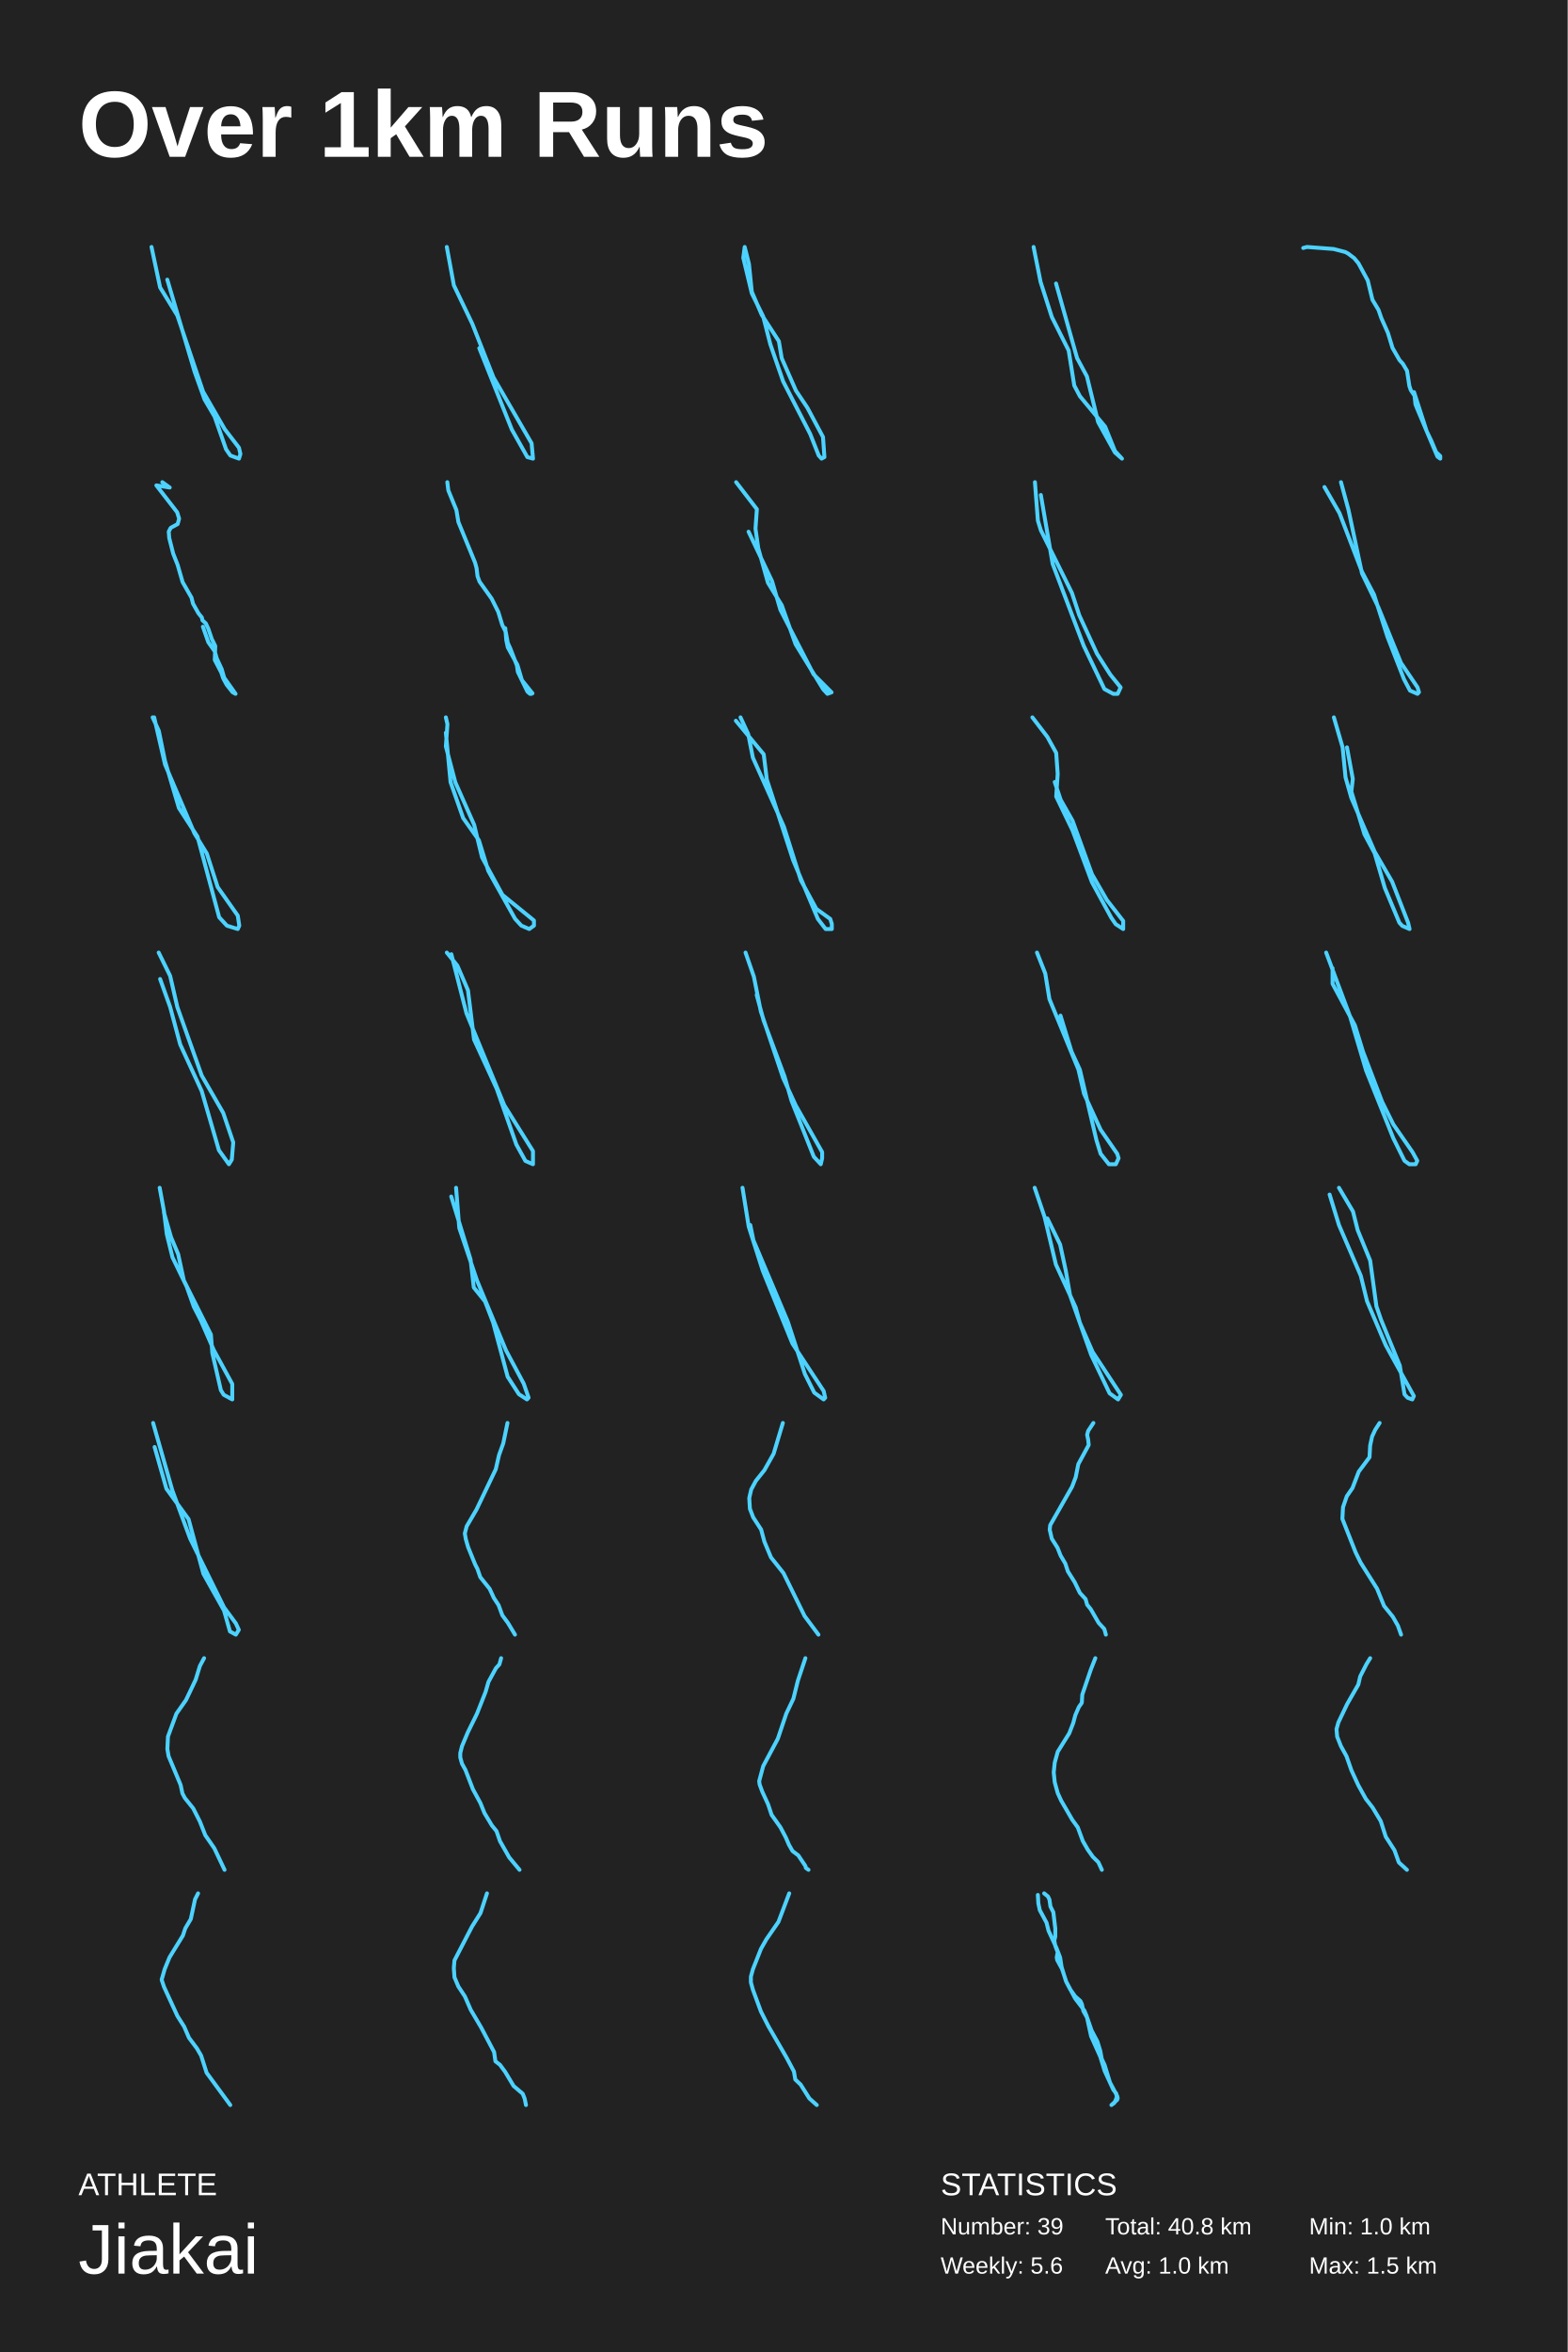
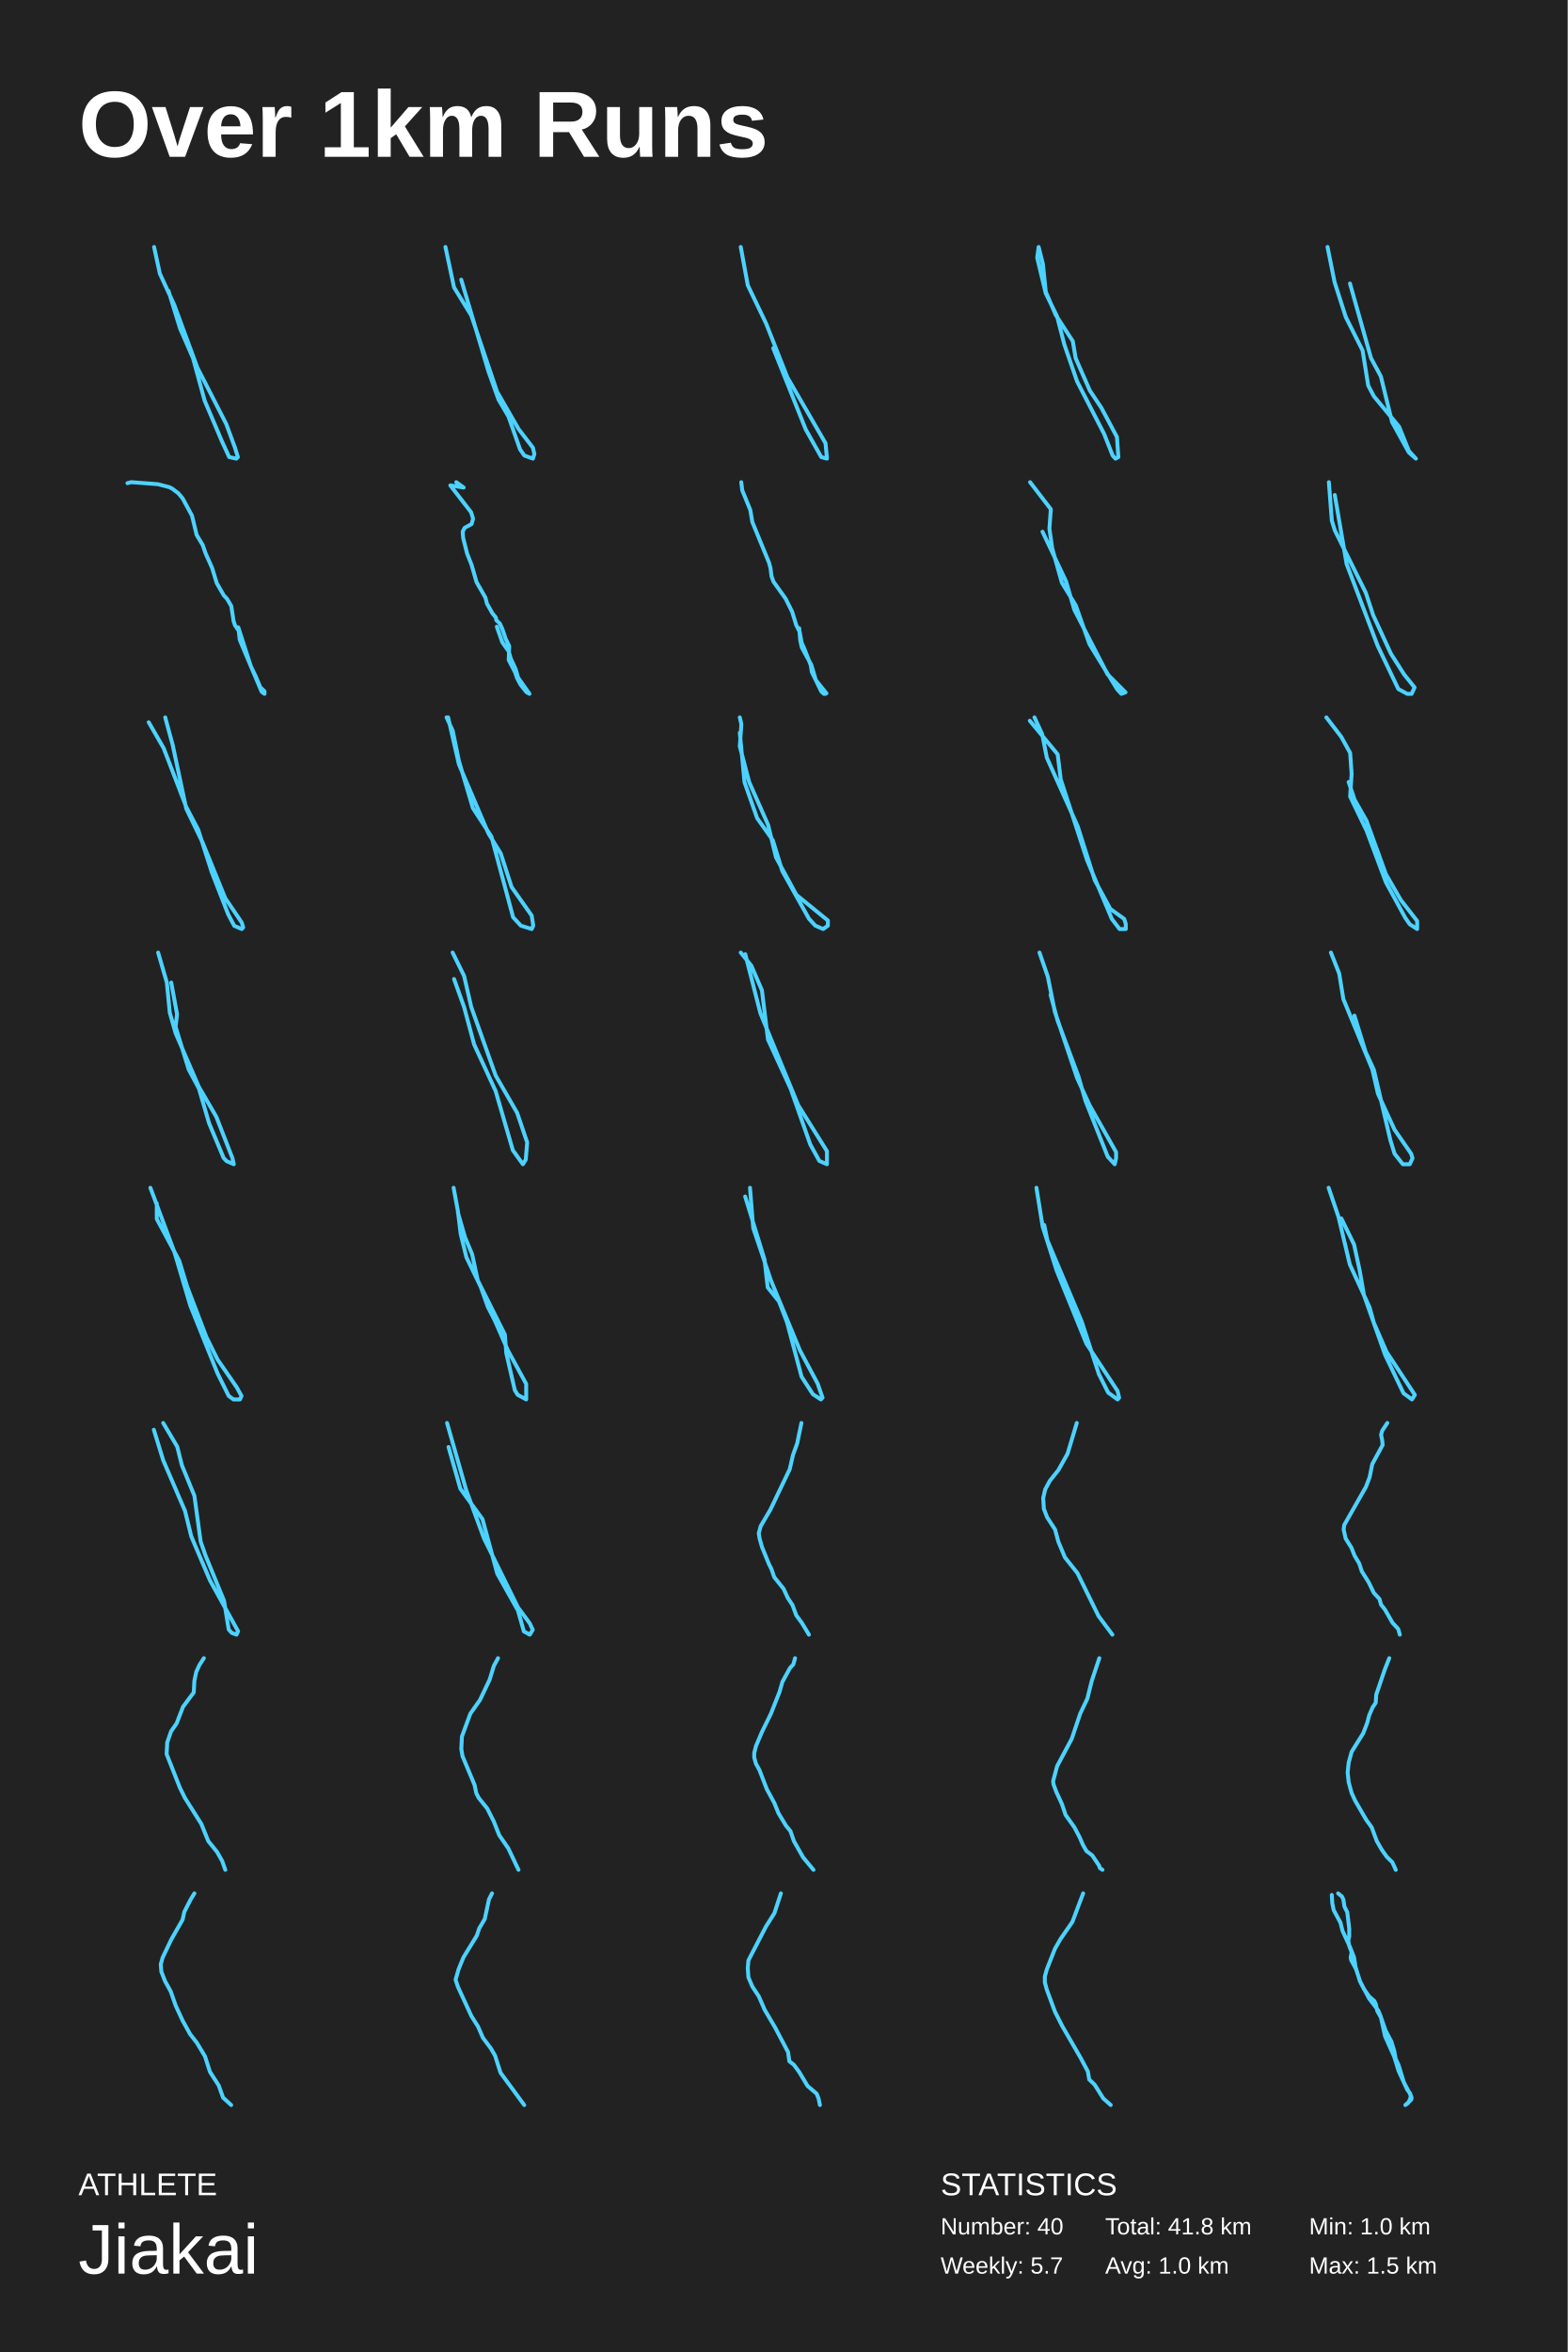
<svg xmlns="http://www.w3.org/2000/svg" baseProfile="full" height="300mm" version="1.1" viewBox="0,0,200,300" width="200mm">
  <defs />
  <rect fill="#222222" height="300" width="200" x="0" y="0" />
  <text fill="#FFFFFF" style="font-size:12px; font-family:Arial; font-weight:bold;" x="10" y="20">Over 1km Runs</text>
  <text fill="#FFFFFF" style="font-size:4px; font-family:Arial" x="10" y="280">ATHLETE</text>
  <text fill="#FFFFFF" style="font-size:9px; font-family:Arial" x="10" y="290">Jiakai</text>
  <text fill="#FFFFFF" style="font-size:4px; font-family:Arial" x="120" y="280">STATISTICS</text>
-   <text fill="#FFFFFF" style="font-size:3px; font-family:Arial" x="120" y="285">Number: 39</text>
-   <text fill="#FFFFFF" style="font-size:3px; font-family:Arial" x="120" y="290">Weekly: 5.6</text>
-   <text fill="#FFFFFF" style="font-size:3px; font-family:Arial" x="141" y="285">Total: 40.8 km</text>
+   <text fill="#FFFFFF" style="font-size:3px; font-family:Arial" x="120" y="285">Number: 40</text>
+   <text fill="#FFFFFF" style="font-size:3px; font-family:Arial" x="120" y="290">Weekly: 5.7</text>
+   <text fill="#FFFFFF" style="font-size:3px; font-family:Arial" x="141" y="285">Total: 41.8 km</text>
  <text fill="#FFFFFF" style="font-size:3px; font-family:Arial" x="141" y="290">Avg: 1.0 km</text>
  <text fill="#FFFFFF" style="font-size:3px; font-family:Arial" x="167" y="285">Min: 1.0 km</text>
  <text fill="#FFFFFF" style="font-size:3px; font-family:Arial" x="167" y="290">Max: 1.5 km</text>
-   <polyline fill="none" points="21.341,35.669 24.817,47.382 26.098,50.956 27.378,53.14 28.842,57.309 29.391,58.103 30.489,58.5 30.672,57.904 30.489,57.11 28.659,54.728 25.915,49.963 22.622,40.235 20.426,36.662 19.328,31.5" stroke="#4dd2ff" stroke-linecap="round" stroke-linejoin="round" stroke-width="0.5" />
-   <polyline fill="none" points="61.148,44.413 65.295,54.783 67.278,58.304 67.999,58.5 67.819,56.543 62.951,48.13 60.246,41.283 57.902,36.391 57.001,31.5" stroke="#4dd2ff" stroke-linecap="round" stroke-linejoin="round" stroke-width="0.5" />
-   <polyline fill="none" points="95.005,31.5 94.824,32.88 95.913,37.412 97.366,40.369 98.275,43.916 99.909,48.646 103.36,55.347 104.45,58.106 104.813,58.5 105.176,58.303 104.995,55.741 102.997,51.996 101.544,49.828 99.728,45.69 99.364,43.522 97.185,40.172 95.913,37.215 95.55,33.668 95.005,31.5" stroke="#4dd2ff" stroke-linecap="round" stroke-linejoin="round" stroke-width="0.5" />
-   <polyline fill="none" points="134.725,36.162 137.41,45.68 138.664,48.011 140.096,53.838 142.244,57.723 143.139,58.5 142.244,57.529 140.991,54.421 137.769,50.536 137.052,49.176 136.336,44.709 134.188,40.435 132.756,35.968 131.861,31.5" stroke="#4dd2ff" stroke-linecap="round" stroke-linejoin="round" stroke-width="0.5" />
-   <polyline fill="none" points="166.258,31.629 166.736,31.5 170.137,31.759 171.629,32.147 171.987,32.342 172.762,32.924 173.299,33.572 174.493,35.773 175.09,38.234 175.865,39.529 176.223,40.565 177.059,42.443 177.655,44.385 178.55,45.939 178.968,46.392 179.505,47.299 179.803,49.241 179.982,49.759 180.46,50.471 180.579,51.572 180.758,52.025 183.384,58.241 183.742,58.5 183.742,58.176 183.205,57.658 182.608,56.234 182.011,55.004 180.4,50.018" stroke="#4dd2ff" stroke-linecap="round" stroke-linejoin="round" stroke-width="0.5" />
-   <polyline fill="none" points="20.706,61.5 21.653,62.185 19.948,61.911 22.6,65.338 22.853,66.16 22.663,66.845 21.779,67.325 21.527,67.805 21.59,68.627 22.095,70.614 22.663,72.053 23.295,74.246 24.432,76.234 24.621,76.987 25.316,78.221 25.758,78.769 25.821,79.112 26.263,79.523 26.579,80.208 27.021,81.51 27.463,82.401 27.4,84.183 28.221,85.759 28.473,86.513 28.915,87.335 29.673,88.294 30.052,88.5 28.6,86.444 28.284,85.348 27.652,83.977 27.4,83.086 26.579,81.921 25.884,79.934" stroke="#4dd2ff" stroke-linecap="round" stroke-linejoin="round" stroke-width="0.5" />
-   <polyline fill="none" points="57.067,61.5 57.196,62.547 58.224,65.058 58.482,66.593 60.603,71.756 60.796,72.454 60.925,73.5 61.182,74.198 62.725,76.361 63.561,78.035 64.075,79.709 64.525,80.616 64.782,82.012 65.104,82.709 65.94,84.872 66.068,85.709 67.29,88.221 67.611,88.5 67.804,88.5 67.933,88.43 67.869,88.36 66.583,86.756 66.004,84.802 64.782,82.57 64.59,81.663 64.461,80.128" stroke="#4dd2ff" stroke-linecap="round" stroke-linejoin="round" stroke-width="0.5" />
-   <polyline fill="none" points="93.912,61.5 96.559,64.947 96.382,67.436 96.735,69.926 97.971,74.33 99.735,77.202 101.5,82.181 105.029,87.926 105.559,88.5 106.088,88.309 103.794,86.011 99.559,77.777 98.5,74.138 95.5,67.819" stroke="#4dd2ff" stroke-linecap="round" stroke-linejoin="round" stroke-width="0.5" />
-   <polyline fill="none" points="132.787,63.136 134.295,71.932 138.254,82.364 140.893,87.886 142.024,88.5 142.59,88.5 142.967,87.682 141.647,86.045 139.951,83.386 137.689,78.477 136.746,75.614 132.787,67.636 132.41,66.409 132.033,61.5" stroke="#4dd2ff" stroke-linecap="round" stroke-linejoin="round" stroke-width="0.5" />
-   <polyline fill="none" points="168.971,62.123 170.885,65.446 173.756,72.923 175.287,75.831 177.01,81.231 179.115,86.631 179.881,88.085 180.838,88.5 181.029,88.292 180.838,87.669 178.732,84.554 175.861,77.492 173.756,73.131 172.033,65.031 171.076,61.5" stroke="#4dd2ff" stroke-linecap="round" stroke-linejoin="round" stroke-width="0.5" />
-   <polyline fill="none" points="19.471,91.5 20.26,93.214 21.05,97.071 22.828,103.071 25.197,106.714 27.962,117 28.95,118.071 30.332,118.5 30.529,118.071 30.332,116.786 27.765,113.143 26.382,108.857 24.803,106.286 21.05,97.5 19.668,91.5" stroke="#4dd2ff" stroke-linecap="round" stroke-linejoin="round" stroke-width="0.5" />
-   <polyline fill="none" points="56.881,93.46 57.483,99.774 59.089,104.347 61.095,107.177 62.299,111.097 65.711,117.194 66.513,118.065 67.517,118.5 68.119,118.065 68.119,117.411 64.105,114.145 61.497,109.355 60.493,105.218 58.085,99.774 56.881,95.202 57.082,92.371 56.881,91.5" stroke="#4dd2ff" stroke-linecap="round" stroke-linejoin="round" stroke-width="0.5" />
-   <polyline fill="none" points="93.878,91.929 97.433,96.214 97.828,99.429 101.185,109.714 104.345,117.214 105.332,118.5 106.122,118.5 106.122,117.857 105.924,117.214 104.147,115.929 102.172,112.286 100,105.429 96.05,96.643 95.458,93.643 94.471,91.5" stroke="#4dd2ff" stroke-linecap="round" stroke-linejoin="round" stroke-width="0.5" />
-   <polyline fill="none" points="131.707,91.5 133.606,93.973 134.746,96.034 134.936,98.714 134.746,101.599 136.835,105.928 139.304,112.523 141.774,117.057 142.344,117.882 143.293,118.5 143.293,117.469 141.204,114.79 139.304,111.492 136.835,104.691 135.316,102.011 134.556,99.744" stroke="#4dd2ff" stroke-linecap="round" stroke-linejoin="round" stroke-width="0.5" />
-   <polyline fill="none" points="171.843,95.328 172.586,99.358 172.4,100.97 174.072,106.41 175.371,108.828 176.671,113.261 178.528,117.694 178.9,118.097 179.828,118.5 179.642,117.694 177.6,112.455 175.371,108.627 172.4,101.776 171.658,99.157 171.286,95.328 170.172,91.5" stroke="#4dd2ff" stroke-linecap="round" stroke-linejoin="round" stroke-width="0.5" />
-   <polyline fill="none" points="20.426,124.875 21.707,128.449 22.987,133.213 25.732,139.169 27.927,146.713 29.208,148.5 29.574,147.904 29.757,145.721 28.476,141.949 25.732,137.184 22.622,128.449 21.707,124.478 20.243,121.5" stroke="#4dd2ff" stroke-linecap="round" stroke-linejoin="round" stroke-width="0.5" />
-   <polyline fill="none" points="57.003,121.5 58.353,123.174 59.703,126.314 60.475,132.593 63.368,138.872 65.876,145.988 67.033,148.081 67.997,148.5 67.997,146.826 64.332,140.965 59.51,129.244 57.581,121.709" stroke="#4dd2ff" stroke-linecap="round" stroke-linejoin="round" stroke-width="0.5" />
-   <polyline fill="none" points="96.534,126.9 97.423,130.179 100.089,137.314 100.978,140.4 103.821,147.536 104.71,148.5 104.888,147.729 104.888,146.957 101.511,140.979 99.911,137.507 97.067,129.021 96.179,124.586 95.112,121.5" stroke="#4dd2ff" stroke-linecap="round" stroke-linejoin="round" stroke-width="0.5" />
-   <polyline fill="none" points="135.294,129.543 136.706,134.138 137.765,136.436 139.882,145.436 140.412,147.16 141.471,148.5 142.353,148.5 142.706,147.734 142.529,147.16 140.412,144.096 138.294,139.5 137.588,136.436 133.882,127.436 133.353,124.181 132.294,121.5" stroke="#4dd2ff" stroke-linecap="round" stroke-linejoin="round" stroke-width="0.5" />
-   <polyline fill="none" points="169.187,121.5 172.247,129.689 174.286,136.549 177.753,145.18 179.181,148.057 179.793,148.5 180.609,148.5 180.813,148.057 180.201,146.951 177.753,143.41 176.326,140.533 173.878,134.115 172.858,130.795 170.003,125.484 170.003,123.492" stroke="#4dd2ff" stroke-linecap="round" stroke-linejoin="round" stroke-width="0.5" />
-   <polyline fill="none" points="20.913,154.653 21.822,157.807 22.73,159.974 23.456,163.325 26.907,170.223 27.089,172.588 28.178,177.318 28.542,177.909 29.631,178.5 29.631,176.529 27.27,172.193 25.636,168.449 24.728,166.675 23.819,164.113 22.003,160.369 21.277,157.412 20.913,154.456 20.369,151.5" stroke="#4dd2ff" stroke-linecap="round" stroke-linejoin="round" stroke-width="0.5" />
-   <polyline fill="none" points="57.565,152.616 60.032,160.649 60.444,164.219 61.883,166.004 62.911,168.682 64.762,175.599 66.202,177.831 67.23,178.5 67.435,178.277 66.818,176.492 64.556,172.252 60.855,163.326 58.593,156.632 58.182,151.5" stroke="#4dd2ff" stroke-linecap="round" stroke-linejoin="round" stroke-width="0.5" />
-   <polyline fill="none" points="95.72,156.252 96.118,158.196 100.498,168.564 102.687,175.26 103.882,177.636 105.076,178.5 105.275,178.284 105.076,177.42 101.095,171.372 97.313,162.084 95.521,156.468 94.725,151.5" stroke="#4dd2ff" stroke-linecap="round" stroke-linejoin="round" stroke-width="0.5" />
-   <polyline fill="none" points="133.623,155.413 135.246,158.739 135.967,162.065 136.508,165.196 139.213,172.826 141.557,177.717 142.639,178.5 142.999,177.913 139.393,172.435 137.77,168.717 137.23,166.761 134.705,161.283 133.263,155.217 132.001,151.5" stroke="#4dd2ff" stroke-linecap="round" stroke-linejoin="round" stroke-width="0.5" />
-   <polyline fill="none" points="170.82,151.5 172.611,154.524 173.208,156.9 174.801,160.788 175.597,166.62 176.194,168.348 178.583,174.18 179.18,177.852 179.578,178.284 180.176,178.5 180.375,178.068 176.792,171.588 174.403,165.972 173.607,162.732 170.82,156.252 169.625,152.364" stroke="#4dd2ff" stroke-linecap="round" stroke-linejoin="round" stroke-width="0.5" />
-   <polyline fill="none" points="19.722,184.568 21.23,189.886 24.057,193.773 25.943,200.727 28.582,205.432 29.336,208.091 30.09,208.5 30.467,207.886 30.09,207.068 28.582,205.023 24.246,196.227 21.984,190.091 19.533,181.5" stroke="#4dd2ff" stroke-linecap="round" stroke-linejoin="round" stroke-width="0.5" />
-   <polyline fill="none" points="64.743,181.5 64.205,184.096 63.666,185.589 63.248,187.406 60.795,192.534 59.539,194.676 59.3,195.584 59.42,196.298 59.719,197.337 60.616,199.543 60.915,200.127 61.274,201.166 62.47,202.659 63.008,203.827 63.607,204.736 64.085,206.034 64.803,207.007 65.7,208.5" stroke="#4dd2ff" stroke-linecap="round" stroke-linejoin="round" stroke-width="0.5" />
-   <polyline fill="none" points="99.874,181.5 98.697,185.422 97.52,187.52 96.427,188.889 95.839,189.983 95.587,191.078 95.671,192.446 96.091,193.541 97.1,195.091 97.52,196.642 98.361,198.649 99.958,200.655 102.648,206.128 104.413,208.5" stroke="#4dd2ff" stroke-linecap="round" stroke-linejoin="round" stroke-width="0.5" />
-   <polyline fill="none" points="139.491,181.5 138.827,182.508 138.694,183.012 138.827,183.66 138.893,184.308 137.566,186.756 137.235,188.412 136.77,189.636 133.983,194.532 133.917,195.108 134.182,196.26 134.912,197.412 135.31,198.42 135.908,199.428 136.239,200.436 137.102,201.804 137.765,203.172 138.495,203.964 138.694,204.684 139.159,205.26 140.154,206.988 140.884,207.78 141.083,208.5" stroke="#4dd2ff" stroke-linecap="round" stroke-linejoin="round" stroke-width="0.5" />
-   <polyline fill="none" points="176.007,181.5 175.443,182.374 175.04,183.248 174.799,184.384 174.718,185.869 173.349,187.704 172.544,189.801 171.819,190.85 171.336,192.248 171.256,193.733 172.947,198.015 173.591,199.325 175.684,202.646 176.57,204.83 177.698,206.228 178.342,207.364 178.744,208.5" stroke="#4dd2ff" stroke-linecap="round" stroke-linejoin="round" stroke-width="0.5" />
-   <polyline fill="none" points="26.037,211.5 25.499,212.5 24.962,214.25 23.733,216.833 22.504,218.583 21.429,221.5 21.352,223.083 21.506,224 23.042,227.667 23.272,228.75 23.579,229.333 24.654,230.667 25.499,232.333 26.19,234.083 27.342,235.75 28.648,238.5" stroke="#4dd2ff" stroke-linecap="round" stroke-linejoin="round" stroke-width="0.5" />
-   <polyline fill="none" points="63.931,211.5 63.711,212.296 63.271,212.774 62.317,214.527 61.95,215.801 60.849,218.589 59.674,220.978 58.94,222.73 58.72,223.606 58.72,224.164 58.94,224.96 59.381,225.757 60.335,228.226 61.289,229.978 61.803,231.252 62.757,232.845 63.344,233.562 63.784,234.836 64.959,236.907 66.28,238.5" stroke="#4dd2ff" stroke-linecap="round" stroke-linejoin="round" stroke-width="0.5" />
-   <polyline fill="none" points="102.749,211.5 101.785,214.391 101.219,216.666 100.312,218.573 99.235,221.771 97.364,225.277 96.854,227.183 96.911,227.614 97.251,228.537 97.988,230.136 98.441,231.489 99.575,233.088 100.255,234.379 100.652,235.302 101.105,236.101 101.842,236.655 102.749,238.008 102.806,238.254 103.146,238.5" stroke="#4dd2ff" stroke-linecap="round" stroke-linejoin="round" stroke-width="0.5" />
-   <polyline fill="none" points="139.739,211.5 139.163,212.958 138.076,216.15 138.012,217.192 137.628,217.747 137.18,218.788 136.924,219.76 136.413,221.078 134.941,223.438 134.558,224.827 134.43,226.076 134.558,227.325 134.941,228.713 135.389,229.685 136.796,232.114 137.5,233.086 138.14,234.821 138.779,235.932 139.419,236.834 140.123,237.528 140.57,238.5" stroke="#4dd2ff" stroke-linecap="round" stroke-linejoin="round" stroke-width="0.5" />
-   <polyline fill="none" points="174.801,211.5 174.324,212.276 173.529,213.829 173.291,214.864 171.86,217.366 170.747,219.695 170.508,220.558 170.588,221.506 171.065,222.714 171.78,224.008 172.416,225.82 173.291,227.717 174.245,229.443 175.119,230.564 176.153,232.289 176.789,234.273 177.902,235.998 178.458,237.551 179.492,238.5" stroke="#4dd2ff" stroke-linecap="round" stroke-linejoin="round" stroke-width="0.5" />
-   <polyline fill="none" points="25.271,241.5 24.884,242.257 24.341,244.78 23.643,245.958 23.333,246.883 21.628,249.659 21.008,251.173 20.62,252.519 20.93,253.444 22.636,257.145 23.488,258.491 24.109,259.921 25.116,261.266 25.659,262.192 26.357,264.379 29.38,268.5" stroke="#4dd2ff" stroke-linecap="round" stroke-linejoin="round" stroke-width="0.5" />
-   <polyline fill="none" points="62.127,241.5 61.297,244.02 60.219,245.73 57.98,250.05 57.897,251.04 57.98,252.21 58.477,253.38 59.307,254.64 60.053,256.35 61.38,258.6 63.039,261.75 63.205,262.92 63.786,263.37 64.449,264.27 65.527,266.07 66.689,267.06 66.937,267.69 67.103,268.5" stroke="#4dd2ff" stroke-linecap="round" stroke-linejoin="round" stroke-width="0.5" />
-   <polyline fill="none" points="100.686,241.5 99.314,245.131 97.769,247.366 97.083,248.576 96.053,251.183 95.796,252.114 95.796,252.859 96.053,253.79 97.083,256.583 98.027,258.445 100.343,262.448 101.287,264.217 101.459,265.241 102.145,265.893 103.26,267.662 104.204,268.5" stroke="#4dd2ff" stroke-linecap="round" stroke-linejoin="round" stroke-width="0.5" />
-   <polyline fill="none" points="133.209,241.5 133.703,241.902 133.888,242.304 134.012,243.175 134.382,243.912 134.629,245.989 134.629,246.994 134.505,247.53 134.629,248.2 134.938,249.004 134.814,249.674 134.876,250.009 135.493,251.148 136.049,252.823 136.543,253.761 137.16,254.632 137.84,255.235 138.025,255.637 138.21,256.508 138.704,257.379 139.26,258.986 140.001,260.393 140.371,261.599 140.556,262.604 140.927,263.408 141.606,265.619 142.532,267.361 142.594,267.629 142.532,267.83 141.791,268.5 142.162,268.232 142.347,267.83 142.47,267.495 142.409,267.026 142.038,266.557 140.927,264.145 140.371,262.336 139.198,259.723 138.642,257.178 138.334,256.441 137.16,254.9 135.987,252.689 135.432,250.88 135.246,249.674 134.752,248.401 133.765,246.257 133.518,245.252 132.653,243.644 132.468,242.773 132.406,241.701" stroke="#4dd2ff" stroke-linecap="round" stroke-linejoin="round" stroke-width="0.5" />
+   <polyline fill="none" points="21.498,37.1 22.973,41.9 24.631,45.7 26.106,51.1 28.318,56.3 29.239,58.3 30.161,58.5 30.345,58.3 29.977,57.1 28.871,54.1 25.184,46.9 22.235,38.9 20.392,34.9 19.655,31.5" stroke="#4dd2ff" stroke-linecap="round" stroke-linejoin="round" stroke-width="0.5" />
+   <polyline fill="none" points="58.841,35.669 62.317,47.382 63.598,50.956 64.878,53.14 66.342,57.309 66.891,58.103 67.989,58.5 68.172,57.904 67.989,57.11 66.159,54.728 63.415,49.963 60.122,40.235 57.926,36.662 56.828,31.5" stroke="#4dd2ff" stroke-linecap="round" stroke-linejoin="round" stroke-width="0.5" />
+   <polyline fill="none" points="98.648,44.413 102.795,54.783 104.778,58.304 105.499,58.5 105.319,56.543 100.451,48.13 97.746,41.283 95.402,36.391 94.501,31.5" stroke="#4dd2ff" stroke-linecap="round" stroke-linejoin="round" stroke-width="0.5" />
+   <polyline fill="none" points="132.505,31.5 132.324,32.88 133.413,37.412 134.866,40.369 135.775,43.916 137.409,48.646 140.86,55.347 141.95,58.106 142.313,58.5 142.676,58.303 142.495,55.741 140.497,51.996 139.044,49.828 137.228,45.69 136.864,43.522 134.685,40.172 133.413,37.215 133.05,33.668 132.505,31.5" stroke="#4dd2ff" stroke-linecap="round" stroke-linejoin="round" stroke-width="0.5" />
+   <polyline fill="none" points="172.225,36.162 174.91,45.68 176.164,48.011 177.596,53.838 179.744,57.723 180.639,58.5 179.744,57.529 178.491,54.421 175.269,50.536 174.552,49.176 173.836,44.709 171.688,40.435 170.256,35.968 169.361,31.5" stroke="#4dd2ff" stroke-linecap="round" stroke-linejoin="round" stroke-width="0.5" />
+   <polyline fill="none" points="16.258,61.629 16.736,61.5 20.137,61.759 21.629,62.147 21.987,62.342 22.762,62.924 23.299,63.572 24.493,65.773 25.09,68.234 25.865,69.529 26.223,70.565 27.059,72.443 27.655,74.385 28.55,75.939 28.968,76.392 29.505,77.299 29.803,79.241 29.982,79.759 30.46,80.471 30.579,81.572 30.758,82.025 33.384,88.241 33.742,88.5 33.742,88.176 33.205,87.658 32.608,86.234 32.011,85.004 30.4,80.018" stroke="#4dd2ff" stroke-linecap="round" stroke-linejoin="round" stroke-width="0.5" />
+   <polyline fill="none" points="58.206,61.5 59.153,62.185 57.448,61.911 60.1,65.338 60.353,66.16 60.163,66.845 59.279,67.325 59.027,67.805 59.09,68.627 59.595,70.614 60.163,72.053 60.795,74.246 61.932,76.234 62.121,76.987 62.816,78.221 63.258,78.769 63.321,79.112 63.763,79.523 64.079,80.208 64.521,81.51 64.963,82.401 64.9,84.183 65.721,85.759 65.973,86.513 66.415,87.335 67.173,88.294 67.552,88.5 66.1,86.444 65.784,85.348 65.152,83.977 64.9,83.086 64.079,81.921 63.384,79.934" stroke="#4dd2ff" stroke-linecap="round" stroke-linejoin="round" stroke-width="0.5" />
+   <polyline fill="none" points="94.567,61.5 94.696,62.547 95.724,65.058 95.982,66.593 98.103,71.756 98.296,72.454 98.425,73.5 98.682,74.198 100.225,76.361 101.061,78.035 101.575,79.709 102.025,80.616 102.282,82.012 102.604,82.709 103.44,84.872 103.568,85.709 104.79,88.221 105.111,88.5 105.304,88.5 105.433,88.43 105.369,88.36 104.083,86.756 103.504,84.802 102.282,82.57 102.09,81.663 101.961,80.128" stroke="#4dd2ff" stroke-linecap="round" stroke-linejoin="round" stroke-width="0.5" />
+   <polyline fill="none" points="131.412,61.5 134.059,64.947 133.882,67.436 134.235,69.926 135.471,74.33 137.235,77.202 139,82.181 142.529,87.926 143.059,88.5 143.588,88.309 141.294,86.011 137.059,77.777 136,74.138 133,67.819" stroke="#4dd2ff" stroke-linecap="round" stroke-linejoin="round" stroke-width="0.5" />
+   <polyline fill="none" points="170.287,63.136 171.795,71.932 175.754,82.364 178.393,87.886 179.524,88.5 180.09,88.5 180.467,87.682 179.147,86.045 177.451,83.386 175.189,78.477 174.246,75.614 170.287,67.636 169.91,66.409 169.533,61.5" stroke="#4dd2ff" stroke-linecap="round" stroke-linejoin="round" stroke-width="0.5" />
+   <polyline fill="none" points="18.971,92.123 20.885,95.446 23.756,102.923 25.287,105.831 27.01,111.231 29.115,116.631 29.881,118.085 30.838,118.5 31.029,118.292 30.838,117.669 28.732,114.554 25.861,107.492 23.756,103.131 22.033,95.031 21.076,91.5" stroke="#4dd2ff" stroke-linecap="round" stroke-linejoin="round" stroke-width="0.5" />
+   <polyline fill="none" points="56.971,91.5 57.76,93.214 58.55,97.071 60.328,103.071 62.697,106.714 65.462,117 66.45,118.071 67.832,118.5 68.029,118.071 67.832,116.786 65.265,113.143 63.882,108.857 62.303,106.286 58.55,97.5 57.168,91.5" stroke="#4dd2ff" stroke-linecap="round" stroke-linejoin="round" stroke-width="0.5" />
+   <polyline fill="none" points="94.381,93.46 94.983,99.774 96.589,104.347 98.595,107.177 99.799,111.097 103.211,117.194 104.013,118.065 105.017,118.5 105.619,118.065 105.619,117.411 101.605,114.145 98.997,109.355 97.993,105.218 95.585,99.774 94.381,95.202 94.582,92.371 94.381,91.5" stroke="#4dd2ff" stroke-linecap="round" stroke-linejoin="round" stroke-width="0.5" />
+   <polyline fill="none" points="131.378,91.929 134.933,96.214 135.328,99.429 138.685,109.714 141.845,117.214 142.832,118.5 143.622,118.5 143.622,117.857 143.424,117.214 141.647,115.929 139.672,112.286 137.5,105.429 133.55,96.643 132.958,93.643 131.971,91.5" stroke="#4dd2ff" stroke-linecap="round" stroke-linejoin="round" stroke-width="0.5" />
+   <polyline fill="none" points="169.207,91.5 171.106,93.973 172.246,96.034 172.436,98.714 172.246,101.599 174.335,105.928 176.804,112.523 179.274,117.057 179.844,117.882 180.793,118.5 180.793,117.469 178.704,114.79 176.804,111.492 174.335,104.691 172.816,102.011 172.056,99.744" stroke="#4dd2ff" stroke-linecap="round" stroke-linejoin="round" stroke-width="0.5" />
+   <polyline fill="none" points="21.843,125.328 22.586,129.358 22.4,130.97 24.072,136.41 25.371,138.828 26.671,143.261 28.528,147.694 28.9,148.097 29.828,148.5 29.642,147.694 27.6,142.455 25.371,138.627 22.4,131.776 21.658,129.157 21.286,125.328 20.172,121.5" stroke="#4dd2ff" stroke-linecap="round" stroke-linejoin="round" stroke-width="0.5" />
+   <polyline fill="none" points="57.926,124.875 59.207,128.449 60.487,133.213 63.232,139.169 65.427,146.713 66.708,148.5 67.074,147.904 67.257,145.721 65.976,141.949 63.232,137.184 60.122,128.449 59.207,124.478 57.743,121.5" stroke="#4dd2ff" stroke-linecap="round" stroke-linejoin="round" stroke-width="0.5" />
+   <polyline fill="none" points="94.503,121.5 95.853,123.174 97.203,126.314 97.975,132.593 100.868,138.872 103.376,145.988 104.533,148.081 105.497,148.5 105.497,146.826 101.832,140.965 97.01,129.244 95.081,121.709" stroke="#4dd2ff" stroke-linecap="round" stroke-linejoin="round" stroke-width="0.5" />
+   <polyline fill="none" points="134.034,126.9 134.923,130.179 137.589,137.314 138.478,140.4 141.321,147.536 142.21,148.5 142.388,147.729 142.388,146.957 139.011,140.979 137.411,137.507 134.567,129.021 133.679,124.586 132.612,121.5" stroke="#4dd2ff" stroke-linecap="round" stroke-linejoin="round" stroke-width="0.5" />
+   <polyline fill="none" points="172.794,129.543 174.206,134.138 175.265,136.436 177.382,145.436 177.912,147.16 178.971,148.5 179.853,148.5 180.206,147.734 180.029,147.16 177.912,144.096 175.794,139.5 175.088,136.436 171.382,127.436 170.853,124.181 169.794,121.5" stroke="#4dd2ff" stroke-linecap="round" stroke-linejoin="round" stroke-width="0.5" />
+   <polyline fill="none" points="19.187,151.5 22.247,159.689 24.286,166.549 27.753,175.18 29.181,178.057 29.793,178.5 30.609,178.5 30.813,178.057 30.201,176.951 27.753,173.41 26.326,170.533 23.878,164.115 22.858,160.795 20.003,155.484 20.003,153.492" stroke="#4dd2ff" stroke-linecap="round" stroke-linejoin="round" stroke-width="0.5" />
+   <polyline fill="none" points="58.413,154.653 59.322,157.807 60.23,159.974 60.956,163.325 64.407,170.223 64.589,172.588 65.678,177.318 66.042,177.909 67.131,178.5 67.131,176.529 64.77,172.193 63.136,168.449 62.228,166.675 61.319,164.113 59.503,160.369 58.777,157.412 58.413,154.456 57.869,151.5" stroke="#4dd2ff" stroke-linecap="round" stroke-linejoin="round" stroke-width="0.5" />
+   <polyline fill="none" points="95.065,152.616 97.532,160.649 97.944,164.219 99.383,166.004 100.411,168.682 102.262,175.599 103.702,177.831 104.73,178.5 104.935,178.277 104.318,176.492 102.056,172.252 98.355,163.326 96.093,156.632 95.682,151.5" stroke="#4dd2ff" stroke-linecap="round" stroke-linejoin="round" stroke-width="0.5" />
+   <polyline fill="none" points="133.22,156.252 133.618,158.196 137.998,168.564 140.187,175.26 141.382,177.636 142.576,178.5 142.775,178.284 142.576,177.42 138.595,171.372 134.813,162.084 133.021,156.468 132.225,151.5" stroke="#4dd2ff" stroke-linecap="round" stroke-linejoin="round" stroke-width="0.5" />
+   <polyline fill="none" points="171.123,155.413 172.746,158.739 173.467,162.065 174.008,165.196 176.713,172.826 179.057,177.717 180.139,178.5 180.499,177.913 176.893,172.435 175.27,168.717 174.73,166.761 172.205,161.283 170.763,155.217 169.501,151.5" stroke="#4dd2ff" stroke-linecap="round" stroke-linejoin="round" stroke-width="0.5" />
+   <polyline fill="none" points="20.82,181.5 22.611,184.524 23.208,186.9 24.801,190.788 25.597,196.62 26.194,198.348 28.583,204.18 29.18,207.852 29.578,208.284 30.176,208.5 30.375,208.068 26.792,201.588 24.403,195.972 23.607,192.732 20.82,186.252 19.625,182.364" stroke="#4dd2ff" stroke-linecap="round" stroke-linejoin="round" stroke-width="0.5" />
+   <polyline fill="none" points="57.222,184.568 58.73,189.886 61.557,193.773 63.443,200.727 66.082,205.432 66.836,208.091 67.59,208.5 67.967,207.886 67.59,207.068 66.082,205.023 61.746,196.227 59.484,190.091 57.033,181.5" stroke="#4dd2ff" stroke-linecap="round" stroke-linejoin="round" stroke-width="0.5" />
+   <polyline fill="none" points="102.243,181.5 101.705,184.096 101.166,185.589 100.748,187.406 98.295,192.534 97.039,194.676 96.8,195.584 96.92,196.298 97.219,197.337 98.116,199.543 98.415,200.127 98.774,201.166 99.97,202.659 100.508,203.827 101.107,204.736 101.585,206.034 102.303,207.007 103.2,208.5" stroke="#4dd2ff" stroke-linecap="round" stroke-linejoin="round" stroke-width="0.5" />
+   <polyline fill="none" points="137.374,181.5 136.197,185.422 135.02,187.52 133.927,188.889 133.339,189.983 133.087,191.078 133.171,192.446 133.591,193.541 134.6,195.091 135.02,196.642 135.861,198.649 137.458,200.655 140.148,206.128 141.913,208.5" stroke="#4dd2ff" stroke-linecap="round" stroke-linejoin="round" stroke-width="0.5" />
+   <polyline fill="none" points="176.991,181.5 176.327,182.508 176.194,183.012 176.327,183.66 176.393,184.308 175.066,186.756 174.735,188.412 174.27,189.636 171.483,194.532 171.417,195.108 171.682,196.26 172.412,197.412 172.81,198.42 173.408,199.428 173.739,200.436 174.602,201.804 175.265,203.172 175.995,203.964 176.194,204.684 176.659,205.26 177.654,206.988 178.384,207.78 178.583,208.5" stroke="#4dd2ff" stroke-linecap="round" stroke-linejoin="round" stroke-width="0.5" />
+   <polyline fill="none" points="26.007,211.5 25.443,212.374 25.04,213.248 24.799,214.384 24.718,215.869 23.349,217.704 22.544,219.801 21.819,220.85 21.336,222.248 21.256,223.733 22.947,228.015 23.591,229.325 25.684,232.646 26.57,234.83 27.698,236.228 28.342,237.364 28.744,238.5" stroke="#4dd2ff" stroke-linecap="round" stroke-linejoin="round" stroke-width="0.5" />
+   <polyline fill="none" points="63.537,211.5 62.999,212.5 62.462,214.25 61.233,216.833 60.004,218.583 58.929,221.5 58.852,223.083 59.006,224 60.542,227.667 60.772,228.75 61.079,229.333 62.154,230.667 62.999,232.333 63.69,234.083 64.842,235.75 66.148,238.5" stroke="#4dd2ff" stroke-linecap="round" stroke-linejoin="round" stroke-width="0.5" />
+   <polyline fill="none" points="101.431,211.5 101.211,212.296 100.771,212.774 99.817,214.527 99.45,215.801 98.349,218.589 97.174,220.978 96.44,222.73 96.22,223.606 96.22,224.164 96.44,224.96 96.881,225.757 97.835,228.226 98.789,229.978 99.303,231.252 100.257,232.845 100.844,233.562 101.284,234.836 102.459,236.907 103.78,238.5" stroke="#4dd2ff" stroke-linecap="round" stroke-linejoin="round" stroke-width="0.5" />
+   <polyline fill="none" points="140.249,211.5 139.285,214.391 138.719,216.666 137.812,218.573 136.735,221.771 134.864,225.277 134.354,227.183 134.411,227.614 134.751,228.537 135.488,230.136 135.941,231.489 137.075,233.088 137.755,234.379 138.152,235.302 138.605,236.101 139.342,236.655 140.249,238.008 140.306,238.254 140.646,238.5" stroke="#4dd2ff" stroke-linecap="round" stroke-linejoin="round" stroke-width="0.5" />
+   <polyline fill="none" points="177.239,211.5 176.663,212.958 175.576,216.15 175.512,217.192 175.128,217.747 174.68,218.788 174.424,219.76 173.913,221.078 172.441,223.438 172.058,224.827 171.93,226.076 172.058,227.325 172.441,228.713 172.889,229.685 174.296,232.114 175.0,233.086 175.64,234.821 176.279,235.932 176.919,236.834 177.623,237.528 178.07,238.5" stroke="#4dd2ff" stroke-linecap="round" stroke-linejoin="round" stroke-width="0.5" />
+   <polyline fill="none" points="24.801,241.5 24.324,242.276 23.529,243.829 23.291,244.864 21.86,247.366 20.747,249.695 20.508,250.558 20.588,251.506 21.065,252.714 21.78,254.008 22.416,255.82 23.291,257.717 24.245,259.443 25.119,260.564 26.153,262.289 26.789,264.273 27.902,265.998 28.458,267.551 29.492,268.5" stroke="#4dd2ff" stroke-linecap="round" stroke-linejoin="round" stroke-width="0.5" />
+   <polyline fill="none" points="62.771,241.5 62.384,242.257 61.841,244.78 61.143,245.958 60.833,246.883 59.128,249.659 58.508,251.173 58.12,252.519 58.43,253.444 60.136,257.145 60.988,258.491 61.609,259.921 62.616,261.266 63.159,262.192 63.857,264.379 66.88,268.5" stroke="#4dd2ff" stroke-linecap="round" stroke-linejoin="round" stroke-width="0.5" />
+   <polyline fill="none" points="99.627,241.5 98.797,244.02 97.719,245.73 95.48,250.05 95.397,251.04 95.48,252.21 95.977,253.38 96.807,254.64 97.553,256.35 98.88,258.6 100.539,261.75 100.705,262.92 101.286,263.37 101.949,264.27 103.027,266.07 104.189,267.06 104.437,267.69 104.603,268.5" stroke="#4dd2ff" stroke-linecap="round" stroke-linejoin="round" stroke-width="0.5" />
+   <polyline fill="none" points="138.186,241.5 136.814,245.131 135.269,247.366 134.583,248.576 133.553,251.183 133.296,252.114 133.296,252.859 133.553,253.79 134.583,256.583 135.527,258.445 137.843,262.448 138.787,264.217 138.959,265.241 139.645,265.893 140.76,267.662 141.704,268.5" stroke="#4dd2ff" stroke-linecap="round" stroke-linejoin="round" stroke-width="0.5" />
+   <polyline fill="none" points="170.709,241.5 171.203,241.902 171.388,242.304 171.512,243.175 171.882,243.912 172.129,245.989 172.129,246.994 172.005,247.53 172.129,248.2 172.438,249.004 172.314,249.674 172.376,250.009 172.993,251.148 173.549,252.823 174.043,253.761 174.66,254.632 175.34,255.235 175.525,255.637 175.71,256.508 176.204,257.379 176.76,258.986 177.501,260.393 177.871,261.599 178.056,262.604 178.427,263.408 179.106,265.619 180.032,267.361 180.094,267.629 180.032,267.83 179.291,268.5 179.662,268.232 179.847,267.83 179.97,267.495 179.909,267.026 179.538,266.557 178.427,264.145 177.871,262.336 176.698,259.723 176.142,257.178 175.834,256.441 174.66,254.9 173.487,252.689 172.932,250.88 172.746,249.674 172.252,248.401 171.265,246.257 171.018,245.252 170.153,243.644 169.968,242.773 169.906,241.701" stroke="#4dd2ff" stroke-linecap="round" stroke-linejoin="round" stroke-width="0.5" />
</svg>
